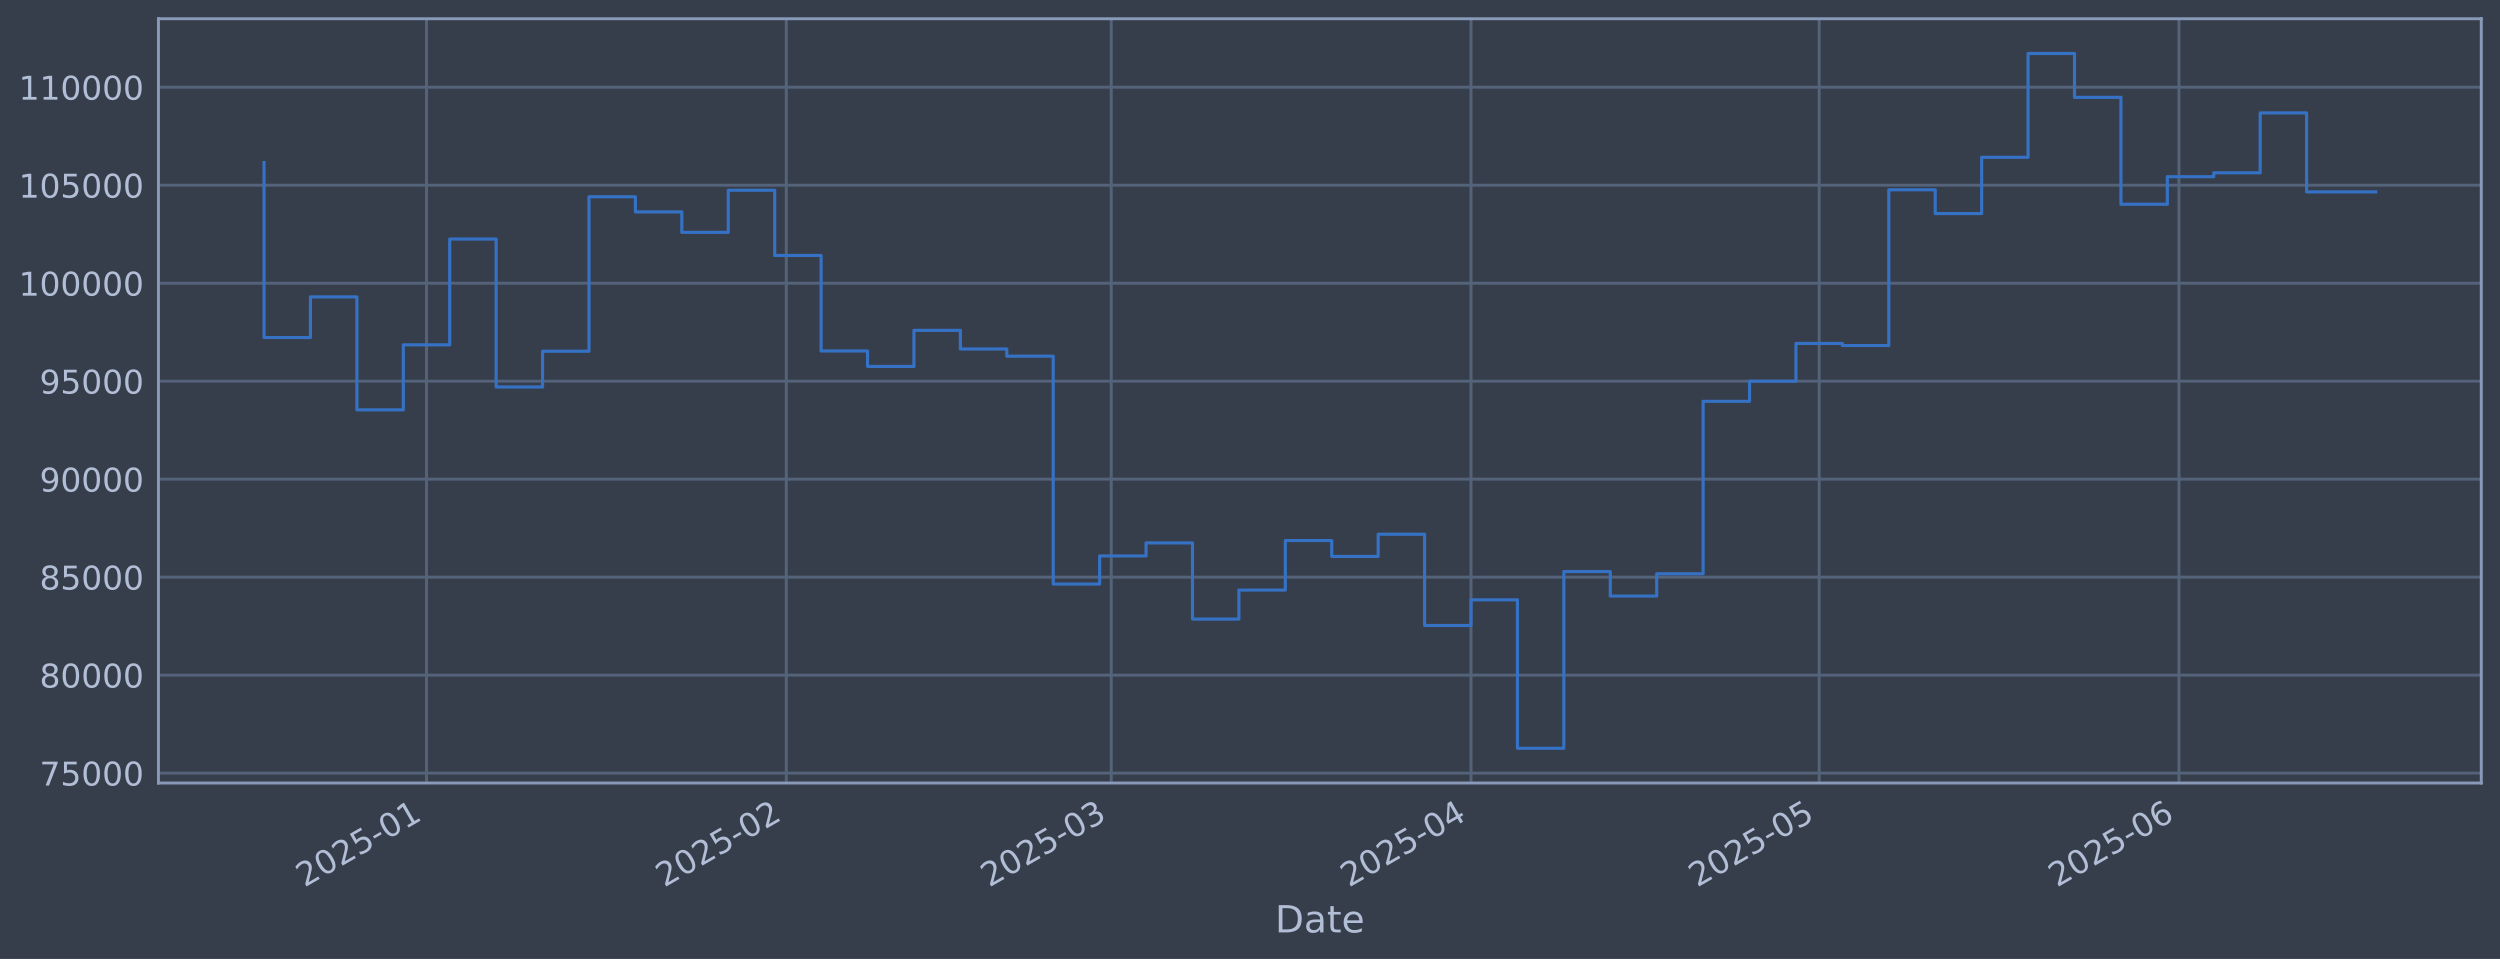
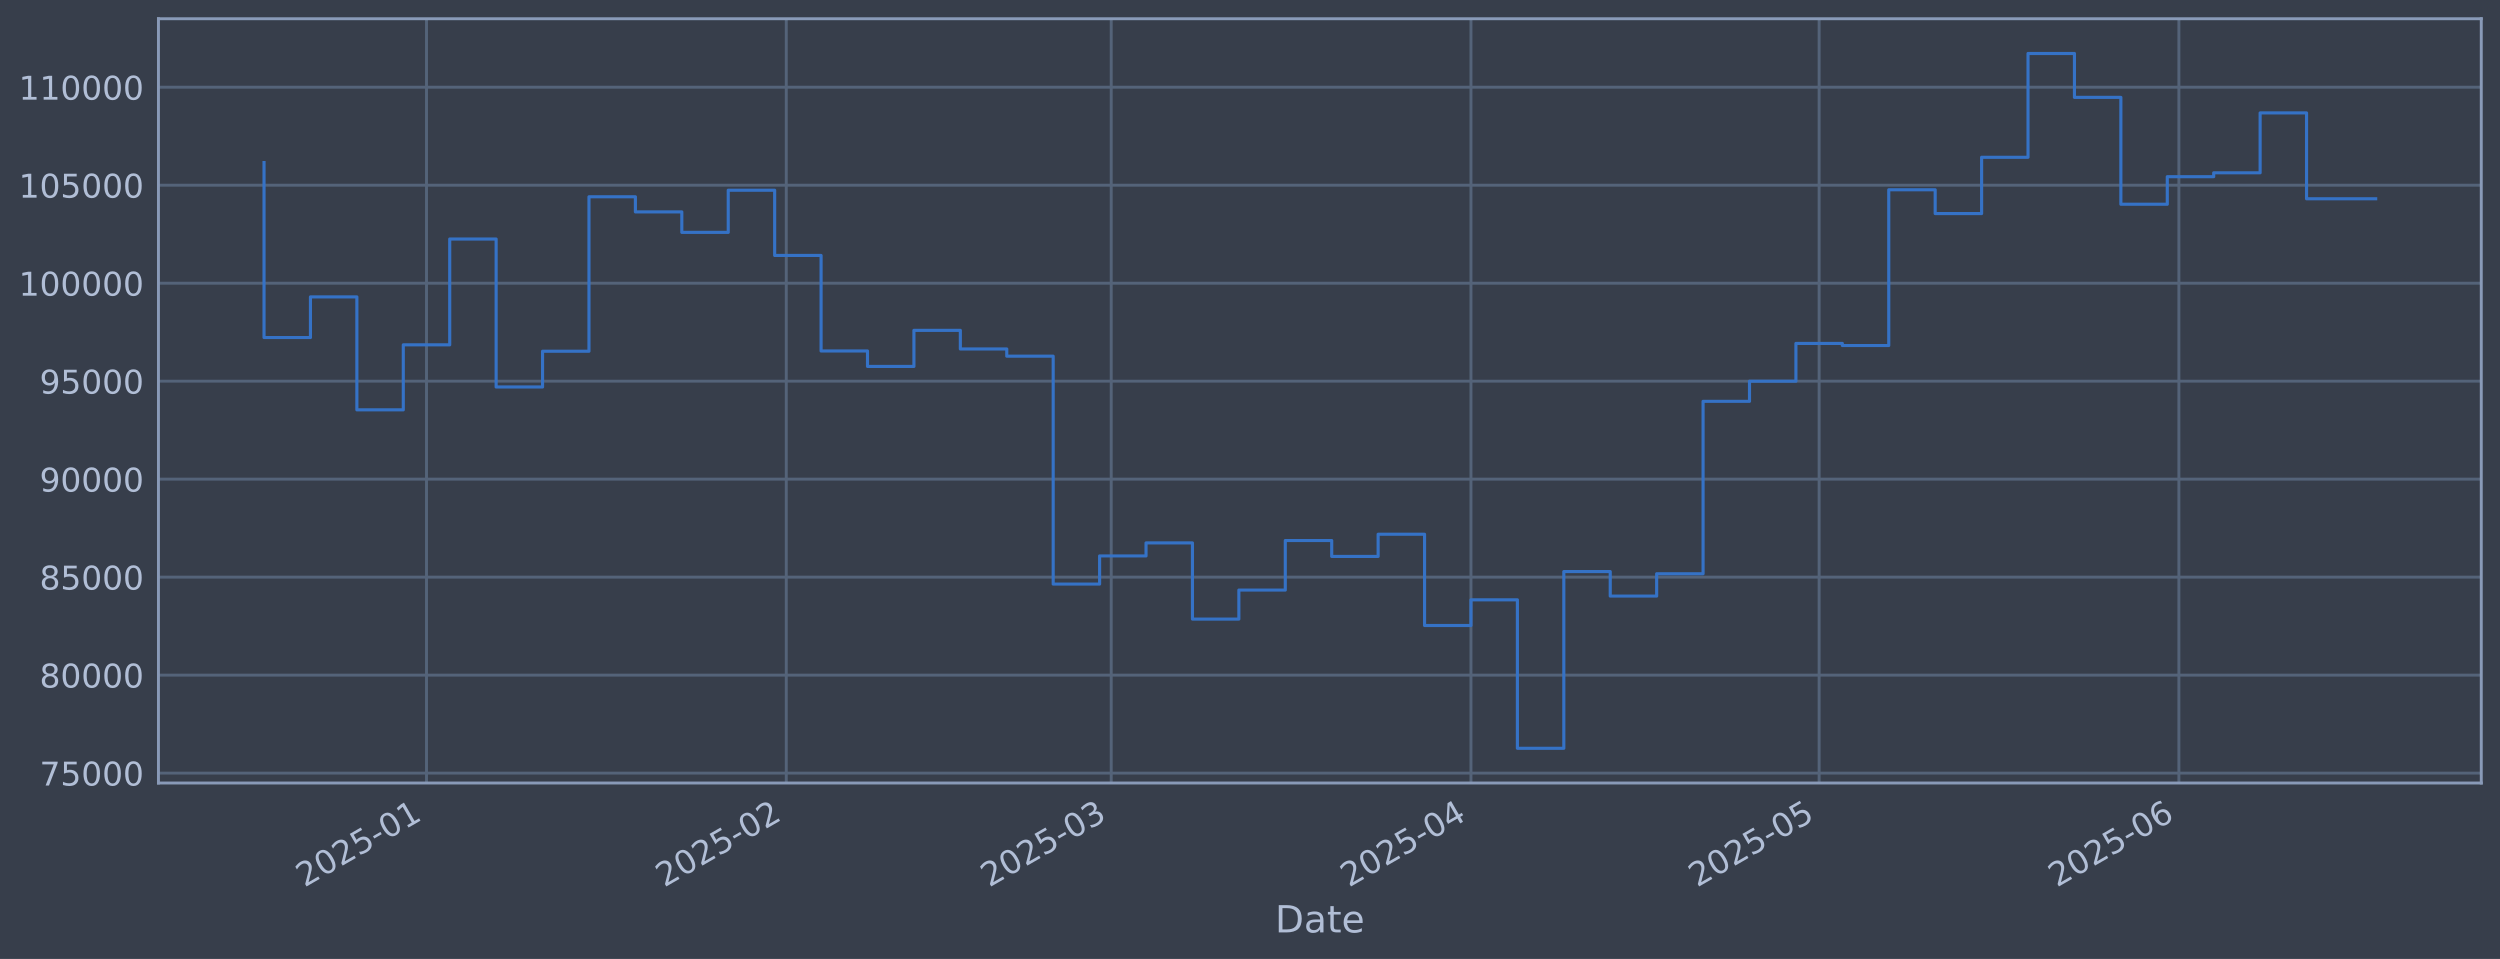
<svg xmlns="http://www.w3.org/2000/svg" xmlns:xlink="http://www.w3.org/1999/xlink" width="960.9pt" height="368.58pt" viewBox="0 0 960.9 368.58" version="1.1">
  <defs>
    <style type="text/css">*{stroke-linejoin: round; stroke-linecap: butt}</style>
  </defs>
  <g id="figure_1">
    <g id="patch_1">
      <path d="M 0 368.58  L 960.9 368.58  L 960.9 0  L 0 0  z " style="fill: #373e4b" />
    </g>
    <g id="axes_1">
      <g id="patch_2">
        <path d="M 60.901 300.96  L 953.701 300.96  L 953.701 7.2  L 60.901 7.2  z " style="fill: #373e4b" />
      </g>
      <g id="matplotlib.axis_1">
        <g id="xtick_1">
          <g id="line2d_1">
-             <path d="M 163.932 300.96  L 163.932 7.2  " clip-path="url(#p8c74c2a41b)" style="fill: none; stroke: #546379; stroke-width: 1.12; stroke-linecap: square" />
+             <path d="M 163.93 300.96  L 163.93 7.2  " clip-path="url(#pc4d7299709)" style="fill: none; stroke: #546379; stroke-width: 1.12; stroke-linecap: square" />
          </g>
          <g id="line2d_2" />
          <g id="text_1">
-             <g style="fill: #b1bed6" transform="translate(117.029 341.1745) rotate(-30) scale(0.126 -0.126)">
+             <g style="fill: #b1bed6" transform="translate(117.0271 341.1745) rotate(-30) scale(0.126 -0.126)">
              <defs>
                <path id="DejaVuSans-32" d="M 1228 531  L 3431 531  L 3431 0  L 469 0  L 469 531  Q 828 903 1448 1529  Q 2069 2156 2228 2338  Q 2531 2678 2651 2914  Q 2772 3150 2772 3378  Q 2772 3750 2511 3984  Q 2250 4219 1831 4219  Q 1534 4219 1204 4116  Q 875 4013 500 3803  L 500 4441  Q 881 4594 1212 4672  Q 1544 4750 1819 4750  Q 2544 4750 2975 4387  Q 3406 4025 3406 3419  Q 3406 3131 3298 2873  Q 3191 2616 2906 2266  Q 2828 2175 2409 1742  Q 1991 1309 1228 531  z " transform="scale(0.015625)" />
                <path id="DejaVuSans-30" d="M 2034 4250  Q 1547 4250 1301 3770  Q 1056 3291 1056 2328  Q 1056 1369 1301 889  Q 1547 409 2034 409  Q 2525 409 2770 889  Q 3016 1369 3016 2328  Q 3016 3291 2770 3770  Q 2525 4250 2034 4250  z M 2034 4750  Q 2819 4750 3233 4129  Q 3647 3509 3647 2328  Q 3647 1150 3233 529  Q 2819 -91 2034 -91  Q 1250 -91 836 529  Q 422 1150 422 2328  Q 422 3509 836 4129  Q 1250 4750 2034 4750  z " transform="scale(0.015625)" />
                <path id="DejaVuSans-35" d="M 691 4666  L 3169 4666  L 3169 4134  L 1269 4134  L 1269 2991  Q 1406 3038 1543 3061  Q 1681 3084 1819 3084  Q 2600 3084 3056 2656  Q 3513 2228 3513 1497  Q 3513 744 3044 326  Q 2575 -91 1722 -91  Q 1428 -91 1123 -41  Q 819 9 494 109  L 494 744  Q 775 591 1075 516  Q 1375 441 1709 441  Q 2250 441 2565 725  Q 2881 1009 2881 1497  Q 2881 1984 2565 2268  Q 2250 2553 1709 2553  Q 1456 2553 1204 2497  Q 953 2441 691 2322  L 691 4666  z " transform="scale(0.015625)" />
                <path id="DejaVuSans-2d" d="M 313 2009  L 1997 2009  L 1997 1497  L 313 1497  L 313 2009  z " transform="scale(0.015625)" />
                <path id="DejaVuSans-31" d="M 794 531  L 1825 531  L 1825 4091  L 703 3866  L 703 4441  L 1819 4666  L 2450 4666  L 2450 531  L 3481 531  L 3481 0  L 794 0  L 794 531  z " transform="scale(0.015625)" />
              </defs>
              <use xlink:href="#DejaVuSans-32" />
              <use xlink:href="#DejaVuSans-30" transform="translate(63.62305 0)" />
              <use xlink:href="#DejaVuSans-32" transform="translate(127.2461 0)" />
              <use xlink:href="#DejaVuSans-35" transform="translate(190.8691 0)" />
              <use xlink:href="#DejaVuSans-2d" transform="translate(254.4922 0)" />
              <use xlink:href="#DejaVuSans-30" transform="translate(290.5762 0)" />
              <use xlink:href="#DejaVuSans-31" transform="translate(354.1992 0)" />
            </g>
          </g>
        </g>
        <g id="xtick_2">
          <g id="line2d_3">
-             <path d="M 302.214 300.96  L 302.214 7.2  " clip-path="url(#p8c74c2a41b)" style="fill: none; stroke: #546379; stroke-width: 1.12; stroke-linecap: square" />
+             <path d="M 302.208 300.96  L 302.208 7.2  " clip-path="url(#pc4d7299709)" style="fill: none; stroke: #546379; stroke-width: 1.12; stroke-linecap: square" />
          </g>
          <g id="line2d_4" />
          <g id="text_2">
-             <g style="fill: #b1bed6" transform="translate(255.3112 341.1745) rotate(-30) scale(0.126 -0.126)">
+             <g style="fill: #b1bed6" transform="translate(255.305 341.1745) rotate(-30) scale(0.126 -0.126)">
              <use xlink:href="#DejaVuSans-32" />
              <use xlink:href="#DejaVuSans-30" transform="translate(63.62305 0)" />
              <use xlink:href="#DejaVuSans-32" transform="translate(127.2461 0)" />
              <use xlink:href="#DejaVuSans-35" transform="translate(190.8691 0)" />
              <use xlink:href="#DejaVuSans-2d" transform="translate(254.4922 0)" />
              <use xlink:href="#DejaVuSans-30" transform="translate(290.5762 0)" />
              <use xlink:href="#DejaVuSans-32" transform="translate(354.1992 0)" />
            </g>
          </g>
        </g>
        <g id="xtick_3">
          <g id="line2d_5">
-             <path d="M 427.114 300.96  L 427.114 7.2  " clip-path="url(#p8c74c2a41b)" style="fill: none; stroke: #546379; stroke-width: 1.12; stroke-linecap: square" />
+             <path d="M 427.104 300.96  L 427.104 7.2  " clip-path="url(#pc4d7299709)" style="fill: none; stroke: #546379; stroke-width: 1.12; stroke-linecap: square" />
          </g>
          <g id="line2d_6" />
          <g id="text_3">
-             <g style="fill: #b1bed6" transform="translate(380.2112 341.1745) rotate(-30) scale(0.126 -0.126)">
+             <g style="fill: #b1bed6" transform="translate(380.2012 341.1745) rotate(-30) scale(0.126 -0.126)">
              <defs>
                <path id="DejaVuSans-33" d="M 2597 2516  Q 3050 2419 3304 2112  Q 3559 1806 3559 1356  Q 3559 666 3084 287  Q 2609 -91 1734 -91  Q 1441 -91 1130 -33  Q 819 25 488 141  L 488 750  Q 750 597 1062 519  Q 1375 441 1716 441  Q 2309 441 2620 675  Q 2931 909 2931 1356  Q 2931 1769 2642 2001  Q 2353 2234 1838 2234  L 1294 2234  L 1294 2753  L 1863 2753  Q 2328 2753 2575 2939  Q 2822 3125 2822 3475  Q 2822 3834 2567 4026  Q 2313 4219 1838 4219  Q 1578 4219 1281 4162  Q 984 4106 628 3988  L 628 4550  Q 988 4650 1302 4700  Q 1616 4750 1894 4750  Q 2613 4750 3031 4423  Q 3450 4097 3450 3541  Q 3450 3153 3228 2886  Q 3006 2619 2597 2516  z " transform="scale(0.015625)" />
              </defs>
              <use xlink:href="#DejaVuSans-32" />
              <use xlink:href="#DejaVuSans-30" transform="translate(63.62305 0)" />
              <use xlink:href="#DejaVuSans-32" transform="translate(127.2461 0)" />
              <use xlink:href="#DejaVuSans-35" transform="translate(190.8691 0)" />
              <use xlink:href="#DejaVuSans-2d" transform="translate(254.4922 0)" />
              <use xlink:href="#DejaVuSans-30" transform="translate(290.5762 0)" />
              <use xlink:href="#DejaVuSans-33" transform="translate(354.1992 0)" />
            </g>
          </g>
        </g>
        <g id="xtick_4">
          <g id="line2d_7">
-             <path d="M 565.397 300.96  L 565.397 7.2  " clip-path="url(#p8c74c2a41b)" style="fill: none; stroke: #546379; stroke-width: 1.12; stroke-linecap: square" />
+             <path d="M 565.382 300.96  L 565.382 7.2  " clip-path="url(#pc4d7299709)" style="fill: none; stroke: #546379; stroke-width: 1.12; stroke-linecap: square" />
          </g>
          <g id="line2d_8" />
          <g id="text_4">
-             <g style="fill: #b1bed6" transform="translate(518.4933 341.1745) rotate(-30) scale(0.126 -0.126)">
+             <g style="fill: #b1bed6" transform="translate(518.479 341.1745) rotate(-30) scale(0.126 -0.126)">
              <defs>
                <path id="DejaVuSans-34" d="M 2419 4116  L 825 1625  L 2419 1625  L 2419 4116  z M 2253 4666  L 3047 4666  L 3047 1625  L 3713 1625  L 3713 1100  L 3047 1100  L 3047 0  L 2419 0  L 2419 1100  L 313 1100  L 313 1709  L 2253 4666  z " transform="scale(0.015625)" />
              </defs>
              <use xlink:href="#DejaVuSans-32" />
              <use xlink:href="#DejaVuSans-30" transform="translate(63.62305 0)" />
              <use xlink:href="#DejaVuSans-32" transform="translate(127.2461 0)" />
              <use xlink:href="#DejaVuSans-35" transform="translate(190.8691 0)" />
              <use xlink:href="#DejaVuSans-2d" transform="translate(254.4922 0)" />
              <use xlink:href="#DejaVuSans-30" transform="translate(290.5762 0)" />
              <use xlink:href="#DejaVuSans-34" transform="translate(354.1992 0)" />
            </g>
          </g>
        </g>
        <g id="xtick_5">
          <g id="line2d_9">
-             <path d="M 699.218 300.96  L 699.218 7.2  " clip-path="url(#p8c74c2a41b)" style="fill: none; stroke: #546379; stroke-width: 1.12; stroke-linecap: square" />
+             <path d="M 699.2 300.96  L 699.2 7.2  " clip-path="url(#pc4d7299709)" style="fill: none; stroke: #546379; stroke-width: 1.12; stroke-linecap: square" />
          </g>
          <g id="line2d_10" />
          <g id="text_5">
-             <g style="fill: #b1bed6" transform="translate(652.3147 341.1745) rotate(-30) scale(0.126 -0.126)">
+             <g style="fill: #b1bed6" transform="translate(652.2963 341.1745) rotate(-30) scale(0.126 -0.126)">
              <use xlink:href="#DejaVuSans-32" />
              <use xlink:href="#DejaVuSans-30" transform="translate(63.62305 0)" />
              <use xlink:href="#DejaVuSans-32" transform="translate(127.2461 0)" />
              <use xlink:href="#DejaVuSans-35" transform="translate(190.8691 0)" />
              <use xlink:href="#DejaVuSans-2d" transform="translate(254.4922 0)" />
              <use xlink:href="#DejaVuSans-30" transform="translate(290.5762 0)" />
              <use xlink:href="#DejaVuSans-35" transform="translate(354.1992 0)" />
            </g>
          </g>
        </g>
        <g id="xtick_6">
          <g id="line2d_11">
-             <path d="M 837.5 300.96  L 837.5 7.2  " clip-path="url(#p8c74c2a41b)" style="fill: none; stroke: #546379; stroke-width: 1.12; stroke-linecap: square" />
+             <path d="M 837.477 300.96  L 837.477 7.2  " clip-path="url(#pc4d7299709)" style="fill: none; stroke: #546379; stroke-width: 1.12; stroke-linecap: square" />
          </g>
          <g id="line2d_12" />
          <g id="text_6">
-             <g style="fill: #b1bed6" transform="translate(790.5969 341.1745) rotate(-30) scale(0.126 -0.126)">
+             <g style="fill: #b1bed6" transform="translate(790.5742 341.1745) rotate(-30) scale(0.126 -0.126)">
              <defs>
                <path id="DejaVuSans-36" d="M 2113 2584  Q 1688 2584 1439 2293  Q 1191 2003 1191 1497  Q 1191 994 1439 701  Q 1688 409 2113 409  Q 2538 409 2786 701  Q 3034 994 3034 1497  Q 3034 2003 2786 2293  Q 2538 2584 2113 2584  z M 3366 4563  L 3366 3988  Q 3128 4100 2886 4159  Q 2644 4219 2406 4219  Q 1781 4219 1451 3797  Q 1122 3375 1075 2522  Q 1259 2794 1537 2939  Q 1816 3084 2150 3084  Q 2853 3084 3261 2657  Q 3669 2231 3669 1497  Q 3669 778 3244 343  Q 2819 -91 2113 -91  Q 1303 -91 875 529  Q 447 1150 447 2328  Q 447 3434 972 4092  Q 1497 4750 2381 4750  Q 2619 4750 2861 4703  Q 3103 4656 3366 4563  z " transform="scale(0.015625)" />
              </defs>
              <use xlink:href="#DejaVuSans-32" />
              <use xlink:href="#DejaVuSans-30" transform="translate(63.62305 0)" />
              <use xlink:href="#DejaVuSans-32" transform="translate(127.2461 0)" />
              <use xlink:href="#DejaVuSans-35" transform="translate(190.8691 0)" />
              <use xlink:href="#DejaVuSans-2d" transform="translate(254.4922 0)" />
              <use xlink:href="#DejaVuSans-30" transform="translate(290.5762 0)" />
              <use xlink:href="#DejaVuSans-36" transform="translate(354.1992 0)" />
            </g>
          </g>
        </g>
        <g id="text_7">
          <g style="fill: #b1bed6" transform="translate(490.0914 358.3856) scale(0.144 -0.144)">
            <defs>
              <path id="DejaVuSans-44" d="M 1259 4147  L 1259 519  L 2022 519  Q 2988 519 3436 956  Q 3884 1394 3884 2338  Q 3884 3275 3436 3711  Q 2988 4147 2022 4147  L 1259 4147  z M 628 4666  L 1925 4666  Q 3281 4666 3915 4102  Q 4550 3538 4550 2338  Q 4550 1131 3912 565  Q 3275 0 1925 0  L 628 0  L 628 4666  z " transform="scale(0.015625)" />
              <path id="DejaVuSans-61" d="M 2194 1759  Q 1497 1759 1228 1600  Q 959 1441 959 1056  Q 959 750 1161 570  Q 1363 391 1709 391  Q 2188 391 2477 730  Q 2766 1069 2766 1631  L 2766 1759  L 2194 1759  z M 3341 1997  L 3341 0  L 2766 0  L 2766 531  Q 2569 213 2275 61  Q 1981 -91 1556 -91  Q 1019 -91 701 211  Q 384 513 384 1019  Q 384 1609 779 1909  Q 1175 2209 1959 2209  L 2766 2209  L 2766 2266  Q 2766 2663 2505 2880  Q 2244 3097 1772 3097  Q 1472 3097 1187 3025  Q 903 2953 641 2809  L 641 3341  Q 956 3463 1253 3523  Q 1550 3584 1831 3584  Q 2591 3584 2966 3190  Q 3341 2797 3341 1997  z " transform="scale(0.015625)" />
              <path id="DejaVuSans-74" d="M 1172 4494  L 1172 3500  L 2356 3500  L 2356 3053  L 1172 3053  L 1172 1153  Q 1172 725 1289 603  Q 1406 481 1766 481  L 2356 481  L 2356 0  L 1766 0  Q 1100 0 847 248  Q 594 497 594 1153  L 594 3053  L 172 3053  L 172 3500  L 594 3500  L 594 4494  L 1172 4494  z " transform="scale(0.015625)" />
              <path id="DejaVuSans-65" d="M 3597 1894  L 3597 1613  L 953 1613  Q 991 1019 1311 708  Q 1631 397 2203 397  Q 2534 397 2845 478  Q 3156 559 3463 722  L 3463 178  Q 3153 47 2828 -22  Q 2503 -91 2169 -91  Q 1331 -91 842 396  Q 353 884 353 1716  Q 353 2575 817 3079  Q 1281 3584 2069 3584  Q 2775 3584 3186 3129  Q 3597 2675 3597 1894  z M 3022 2063  Q 3016 2534 2758 2815  Q 2500 3097 2075 3097  Q 1594 3097 1305 2825  Q 1016 2553 972 2059  L 3022 2063  z " transform="scale(0.015625)" />
            </defs>
            <use xlink:href="#DejaVuSans-44" />
            <use xlink:href="#DejaVuSans-61" transform="translate(77.00195 0)" />
            <use xlink:href="#DejaVuSans-74" transform="translate(138.2812 0)" />
            <use xlink:href="#DejaVuSans-65" transform="translate(177.4902 0)" />
          </g>
        </g>
      </g>
      <g id="matplotlib.axis_2">
        <g id="ytick_1">
          <g id="line2d_13">
-             <path d="M 60.901 297.147  L 953.701 297.147  " clip-path="url(#p8c74c2a41b)" style="fill: none; stroke: #546379; stroke-width: 1.12; stroke-linecap: square" />
+             <path d="M 60.901 297.147  L 953.701 297.147  " clip-path="url(#pc4d7299709)" style="fill: none; stroke: #546379; stroke-width: 1.12; stroke-linecap: square" />
          </g>
          <g id="line2d_14" />
          <g id="text_8">
            <g style="fill: #b1bed6" transform="translate(15.21675 301.9342) scale(0.126 -0.126)">
              <defs>
                <path id="DejaVuSans-37" d="M 525 4666  L 3525 4666  L 3525 4397  L 1831 0  L 1172 0  L 2766 4134  L 525 4134  L 525 4666  z " transform="scale(0.015625)" />
              </defs>
              <use xlink:href="#DejaVuSans-37" />
              <use xlink:href="#DejaVuSans-35" transform="translate(63.62305 0)" />
              <use xlink:href="#DejaVuSans-30" transform="translate(127.2461 0)" />
              <use xlink:href="#DejaVuSans-30" transform="translate(190.8691 0)" />
              <use xlink:href="#DejaVuSans-30" transform="translate(254.4922 0)" />
            </g>
          </g>
        </g>
        <g id="ytick_2">
          <g id="line2d_15">
-             <path d="M 60.901 259.487  L 953.701 259.487  " clip-path="url(#p8c74c2a41b)" style="fill: none; stroke: #546379; stroke-width: 1.12; stroke-linecap: square" />
+             <path d="M 60.901 259.487  L 953.701 259.487  " clip-path="url(#pc4d7299709)" style="fill: none; stroke: #546379; stroke-width: 1.12; stroke-linecap: square" />
          </g>
          <g id="line2d_16" />
          <g id="text_9">
            <g style="fill: #b1bed6" transform="translate(15.21675 264.2738) scale(0.126 -0.126)">
              <defs>
                <path id="DejaVuSans-38" d="M 2034 2216  Q 1584 2216 1326 1975  Q 1069 1734 1069 1313  Q 1069 891 1326 650  Q 1584 409 2034 409  Q 2484 409 2743 651  Q 3003 894 3003 1313  Q 3003 1734 2745 1975  Q 2488 2216 2034 2216  z M 1403 2484  Q 997 2584 770 2862  Q 544 3141 544 3541  Q 544 4100 942 4425  Q 1341 4750 2034 4750  Q 2731 4750 3128 4425  Q 3525 4100 3525 3541  Q 3525 3141 3298 2862  Q 3072 2584 2669 2484  Q 3125 2378 3379 2068  Q 3634 1759 3634 1313  Q 3634 634 3220 271  Q 2806 -91 2034 -91  Q 1263 -91 848 271  Q 434 634 434 1313  Q 434 1759 690 2068  Q 947 2378 1403 2484  z M 1172 3481  Q 1172 3119 1398 2916  Q 1625 2713 2034 2713  Q 2441 2713 2670 2916  Q 2900 3119 2900 3481  Q 2900 3844 2670 4047  Q 2441 4250 2034 4250  Q 1625 4250 1398 4047  Q 1172 3844 1172 3481  z " transform="scale(0.015625)" />
              </defs>
              <use xlink:href="#DejaVuSans-38" />
              <use xlink:href="#DejaVuSans-30" transform="translate(63.62305 0)" />
              <use xlink:href="#DejaVuSans-30" transform="translate(127.2461 0)" />
              <use xlink:href="#DejaVuSans-30" transform="translate(190.8691 0)" />
              <use xlink:href="#DejaVuSans-30" transform="translate(254.4922 0)" />
            </g>
          </g>
        </g>
        <g id="ytick_3">
          <g id="line2d_17">
-             <path d="M 60.901 221.826  L 953.701 221.826  " clip-path="url(#p8c74c2a41b)" style="fill: none; stroke: #546379; stroke-width: 1.12; stroke-linecap: square" />
+             <path d="M 60.901 221.826  L 953.701 221.826  " clip-path="url(#pc4d7299709)" style="fill: none; stroke: #546379; stroke-width: 1.12; stroke-linecap: square" />
          </g>
          <g id="line2d_18" />
          <g id="text_10">
            <g style="fill: #b1bed6" transform="translate(15.21675 226.6134) scale(0.126 -0.126)">
              <use xlink:href="#DejaVuSans-38" />
              <use xlink:href="#DejaVuSans-35" transform="translate(63.62305 0)" />
              <use xlink:href="#DejaVuSans-30" transform="translate(127.2461 0)" />
              <use xlink:href="#DejaVuSans-30" transform="translate(190.8691 0)" />
              <use xlink:href="#DejaVuSans-30" transform="translate(254.4922 0)" />
            </g>
          </g>
        </g>
        <g id="ytick_4">
          <g id="line2d_19">
-             <path d="M 60.901 184.166  L 953.701 184.166  " clip-path="url(#p8c74c2a41b)" style="fill: none; stroke: #546379; stroke-width: 1.12; stroke-linecap: square" />
+             <path d="M 60.901 184.166  L 953.701 184.166  " clip-path="url(#pc4d7299709)" style="fill: none; stroke: #546379; stroke-width: 1.12; stroke-linecap: square" />
          </g>
          <g id="line2d_20" />
          <g id="text_11">
            <g style="fill: #b1bed6" transform="translate(15.21675 188.953) scale(0.126 -0.126)">
              <defs>
                <path id="DejaVuSans-39" d="M 703 97  L 703 672  Q 941 559 1184 500  Q 1428 441 1663 441  Q 2288 441 2617 861  Q 2947 1281 2994 2138  Q 2813 1869 2534 1725  Q 2256 1581 1919 1581  Q 1219 1581 811 2004  Q 403 2428 403 3163  Q 403 3881 828 4315  Q 1253 4750 1959 4750  Q 2769 4750 3195 4129  Q 3622 3509 3622 2328  Q 3622 1225 3098 567  Q 2575 -91 1691 -91  Q 1453 -91 1209 -44  Q 966 3 703 97  z M 1959 2075  Q 2384 2075 2632 2365  Q 2881 2656 2881 3163  Q 2881 3666 2632 3958  Q 2384 4250 1959 4250  Q 1534 4250 1286 3958  Q 1038 3666 1038 3163  Q 1038 2656 1286 2365  Q 1534 2075 1959 2075  z " transform="scale(0.015625)" />
              </defs>
              <use xlink:href="#DejaVuSans-39" />
              <use xlink:href="#DejaVuSans-30" transform="translate(63.62305 0)" />
              <use xlink:href="#DejaVuSans-30" transform="translate(127.2461 0)" />
              <use xlink:href="#DejaVuSans-30" transform="translate(190.8691 0)" />
              <use xlink:href="#DejaVuSans-30" transform="translate(254.4922 0)" />
            </g>
          </g>
        </g>
        <g id="ytick_5">
          <g id="line2d_21">
-             <path d="M 60.901 146.506  L 953.701 146.506  " clip-path="url(#p8c74c2a41b)" style="fill: none; stroke: #546379; stroke-width: 1.12; stroke-linecap: square" />
+             <path d="M 60.901 146.506  L 953.701 146.506  " clip-path="url(#pc4d7299709)" style="fill: none; stroke: #546379; stroke-width: 1.12; stroke-linecap: square" />
          </g>
          <g id="line2d_22" />
          <g id="text_12">
            <g style="fill: #b1bed6" transform="translate(15.21675 151.2926) scale(0.126 -0.126)">
              <use xlink:href="#DejaVuSans-39" />
              <use xlink:href="#DejaVuSans-35" transform="translate(63.62305 0)" />
              <use xlink:href="#DejaVuSans-30" transform="translate(127.2461 0)" />
              <use xlink:href="#DejaVuSans-30" transform="translate(190.8691 0)" />
              <use xlink:href="#DejaVuSans-30" transform="translate(254.4922 0)" />
            </g>
          </g>
        </g>
        <g id="ytick_6">
          <g id="line2d_23">
-             <path d="M 60.901 108.845  L 953.701 108.845  " clip-path="url(#p8c74c2a41b)" style="fill: none; stroke: #546379; stroke-width: 1.12; stroke-linecap: square" />
+             <path d="M 60.901 108.845  L 953.701 108.845  " clip-path="url(#pc4d7299709)" style="fill: none; stroke: #546379; stroke-width: 1.12; stroke-linecap: square" />
          </g>
          <g id="line2d_24" />
          <g id="text_13">
            <g style="fill: #b1bed6" transform="translate(7.2 113.6322) scale(0.126 -0.126)">
              <use xlink:href="#DejaVuSans-31" />
              <use xlink:href="#DejaVuSans-30" transform="translate(63.62305 0)" />
              <use xlink:href="#DejaVuSans-30" transform="translate(127.2461 0)" />
              <use xlink:href="#DejaVuSans-30" transform="translate(190.8691 0)" />
              <use xlink:href="#DejaVuSans-30" transform="translate(254.4922 0)" />
              <use xlink:href="#DejaVuSans-30" transform="translate(318.1152 0)" />
            </g>
          </g>
        </g>
        <g id="ytick_7">
          <g id="line2d_25">
-             <path d="M 60.901 71.185  L 953.701 71.185  " clip-path="url(#p8c74c2a41b)" style="fill: none; stroke: #546379; stroke-width: 1.12; stroke-linecap: square" />
+             <path d="M 60.901 71.185  L 953.701 71.185  " clip-path="url(#pc4d7299709)" style="fill: none; stroke: #546379; stroke-width: 1.12; stroke-linecap: square" />
          </g>
          <g id="line2d_26" />
          <g id="text_14">
            <g style="fill: #b1bed6" transform="translate(7.2 75.97181) scale(0.126 -0.126)">
              <use xlink:href="#DejaVuSans-31" />
              <use xlink:href="#DejaVuSans-30" transform="translate(63.62305 0)" />
              <use xlink:href="#DejaVuSans-35" transform="translate(127.2461 0)" />
              <use xlink:href="#DejaVuSans-30" transform="translate(190.8691 0)" />
              <use xlink:href="#DejaVuSans-30" transform="translate(254.4922 0)" />
              <use xlink:href="#DejaVuSans-30" transform="translate(318.1152 0)" />
            </g>
          </g>
        </g>
        <g id="ytick_8">
          <g id="line2d_27">
-             <path d="M 60.901 33.524  L 953.701 33.524  " clip-path="url(#p8c74c2a41b)" style="fill: none; stroke: #546379; stroke-width: 1.12; stroke-linecap: square" />
+             <path d="M 60.901 33.524  L 953.701 33.524  " clip-path="url(#pc4d7299709)" style="fill: none; stroke: #546379; stroke-width: 1.12; stroke-linecap: square" />
          </g>
          <g id="line2d_28" />
          <g id="text_15">
            <g style="fill: #b1bed6" transform="translate(7.2 38.31141) scale(0.126 -0.126)">
              <use xlink:href="#DejaVuSans-31" />
              <use xlink:href="#DejaVuSans-31" transform="translate(63.62305 0)" />
              <use xlink:href="#DejaVuSans-30" transform="translate(127.2461 0)" />
              <use xlink:href="#DejaVuSans-30" transform="translate(190.8691 0)" />
              <use xlink:href="#DejaVuSans-30" transform="translate(254.4922 0)" />
              <use xlink:href="#DejaVuSans-30" transform="translate(318.1152 0)" />
            </g>
          </g>
        </g>
      </g>
      <g id="line2d_29">
-         <path d="M 101.482 62.478  L 101.482 129.735  L 119.325 129.735  L 119.325 114.117  L 137.168 114.117  L 137.168 157.529  L 155.011 157.529  L 155.011 132.544  L 172.854 132.544  L 172.854 91.873  L 190.697 91.873  L 190.697 148.745  L 208.539 148.745  L 208.539 135.003  L 226.382 135.003  L 226.382 75.637  L 244.225 75.637  L 244.225 81.451  L 262.068 81.451  L 262.068 89.317  L 279.911 89.317  L 279.911 73.113  L 297.754 73.113  L 297.754 98.189  L 315.597 98.189  L 315.597 134.901  L 333.439 134.901  L 333.439 140.841  L 351.282 140.841  L 351.282 126.97  L 369.125 126.97  L 369.125 134.132  L 386.968 134.132  L 386.968 136.904  L 404.811 136.904  L 404.811 224.494  L 422.654 224.494  L 422.654 213.678  L 440.497 213.678  L 440.497 208.679  L 458.339 208.679  L 458.339 237.95  L 476.182 237.95  L 476.182 226.8  L 494.025 226.8  L 494.025 207.76  L 511.868 207.76  L 511.868 213.864  L 529.711 213.864  L 529.711 205.348  L 547.554 205.348  L 547.554 240.422  L 565.397 240.422  L 565.397 230.548  L 583.239 230.548  L 583.239 287.607  L 601.082 287.607  L 601.082 219.693  L 618.925 219.693  L 618.925 229.105  L 636.768 229.105  L 636.768 220.526  L 654.611 220.526  L 654.611 154.258  L 672.454 154.258  L 672.454 146.519  L 690.297 146.519  L 690.297 131.991  L 708.139 131.991  L 708.139 132.809  L 725.982 132.809  L 725.982 72.945  L 743.825 72.945  L 743.825 82.09  L 761.668 82.09  L 761.668 60.453  L 779.511 60.453  L 779.511 20.553  L 797.354 20.553  L 797.354 37.431  L 815.197 37.431  L 815.197 78.508  L 833.039 78.508  L 833.039 67.912  L 850.882 67.912  L 850.882 66.417  L 868.725 66.417  L 868.725 43.403  L 886.568 43.403  L 886.568 73.764  L 913.119 73.764  " clip-path="url(#p8c74c2a41b)" style="fill: none; stroke: #3572c6; stroke-width: 1.2; stroke-linecap: square" />
+         <path d="M 101.482 62.478  L 101.482 129.735  L 119.325 129.735  L 119.325 114.117  L 137.167 114.117  L 137.167 157.529  L 155.009 157.529  L 155.009 132.544  L 172.852 132.544  L 172.852 91.873  L 190.694 91.873  L 190.694 148.745  L 208.536 148.745  L 208.536 135.003  L 226.378 135.003  L 226.378 75.637  L 244.221 75.637  L 244.221 81.451  L 262.063 81.451  L 262.063 89.317  L 279.905 89.317  L 279.905 73.113  L 297.748 73.113  L 297.748 98.189  L 315.59 98.189  L 315.59 134.901  L 333.432 134.901  L 333.432 140.841  L 351.275 140.841  L 351.275 126.97  L 369.117 126.97  L 369.117 134.132  L 386.959 134.132  L 386.959 136.904  L 404.802 136.904  L 404.802 224.494  L 422.644 224.494  L 422.644 213.678  L 440.486 213.678  L 440.486 208.679  L 458.328 208.679  L 458.328 237.95  L 476.171 237.95  L 476.171 226.8  L 494.013 226.8  L 494.013 207.76  L 511.855 207.76  L 511.855 213.864  L 529.698 213.864  L 529.698 205.348  L 547.54 205.348  L 547.54 240.422  L 565.382 240.422  L 565.382 230.548  L 583.225 230.548  L 583.225 287.607  L 601.067 287.607  L 601.067 219.693  L 618.909 219.693  L 618.909 229.105  L 636.752 229.105  L 636.752 220.526  L 654.594 220.526  L 654.594 154.258  L 672.436 154.258  L 672.436 146.519  L 690.278 146.519  L 690.278 131.991  L 708.121 131.991  L 708.121 132.809  L 725.963 132.809  L 725.963 72.945  L 743.805 72.945  L 743.805 82.09  L 761.648 82.09  L 761.648 60.453  L 779.49 60.453  L 779.49 20.553  L 797.332 20.553  L 797.332 37.431  L 815.175 37.431  L 815.175 78.508  L 833.017 78.508  L 833.017 67.912  L 850.859 67.912  L 850.859 66.417  L 868.702 66.417  L 868.702 43.403  L 886.544 43.403  L 886.544 76.406  L 913.119 76.406  " clip-path="url(#pc4d7299709)" style="fill: none; stroke: #3572c6; stroke-width: 1.2; stroke-linecap: square" />
      </g>
      <g id="patch_3">
        <path d="M 60.901 300.96  L 60.901 7.2  " style="fill: none; stroke: #899ab8; stroke-width: 1.12; stroke-linejoin: miter; stroke-linecap: square" />
      </g>
      <g id="patch_4">
        <path d="M 953.701 300.96  L 953.701 7.2  " style="fill: none; stroke: #899ab8; stroke-width: 1.12; stroke-linejoin: miter; stroke-linecap: square" />
      </g>
      <g id="patch_5">
        <path d="M 60.901 300.96  L 953.701 300.96  " style="fill: none; stroke: #899ab8; stroke-width: 1.12; stroke-linejoin: miter; stroke-linecap: square" />
      </g>
      <g id="patch_6">
        <path d="M 60.901 7.2  L 953.701 7.2  " style="fill: none; stroke: #899ab8; stroke-width: 1.12; stroke-linejoin: miter; stroke-linecap: square" />
      </g>
    </g>
  </g>
  <defs>
-     <clipPath id="p8c74c2a41b">
+     <clipPath id="pc4d7299709">
      <rect x="60.901" y="7.2" width="892.8" height="293.76" />
    </clipPath>
  </defs>
</svg>
